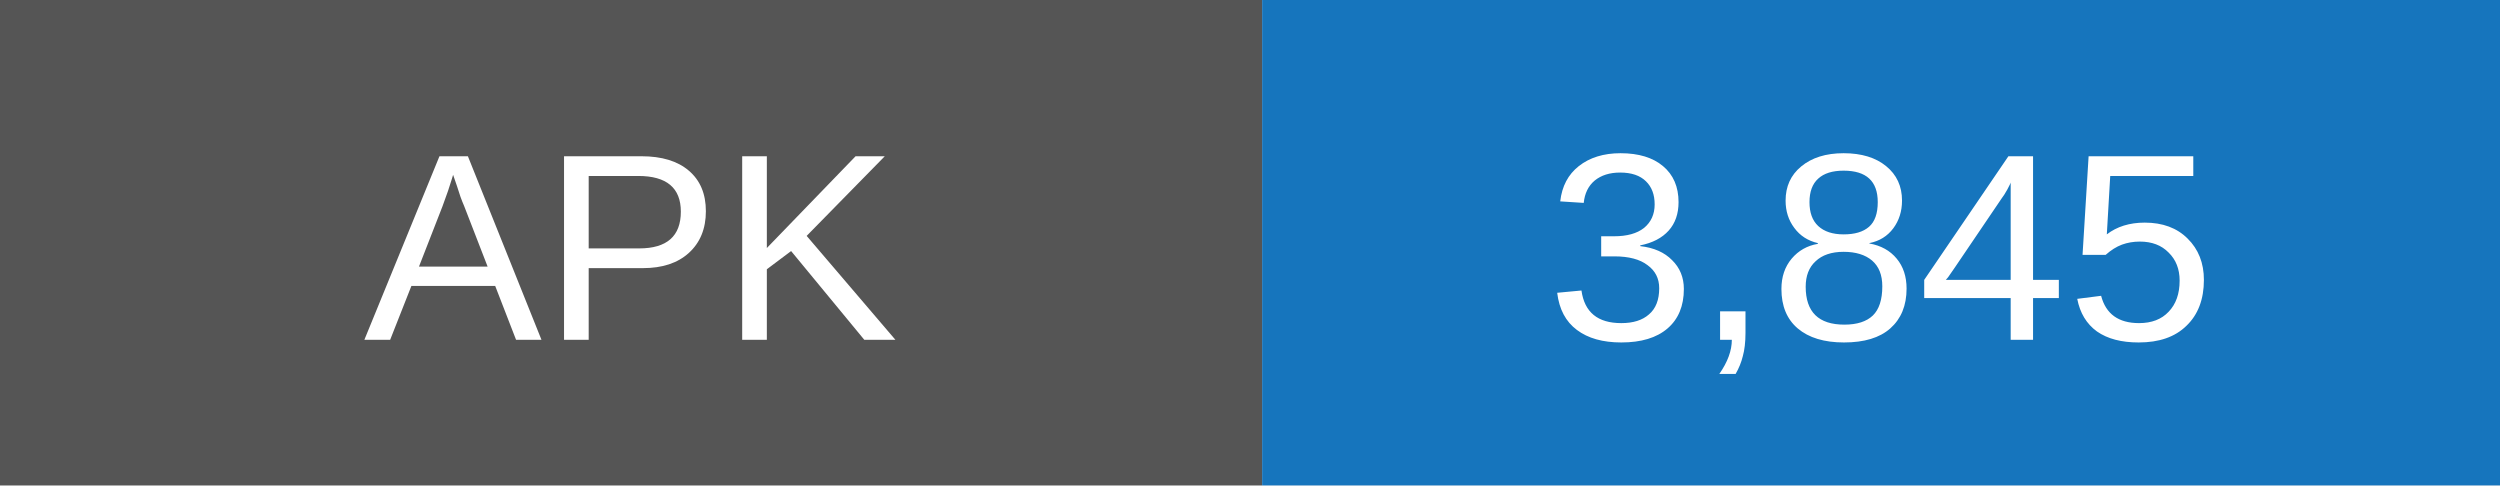
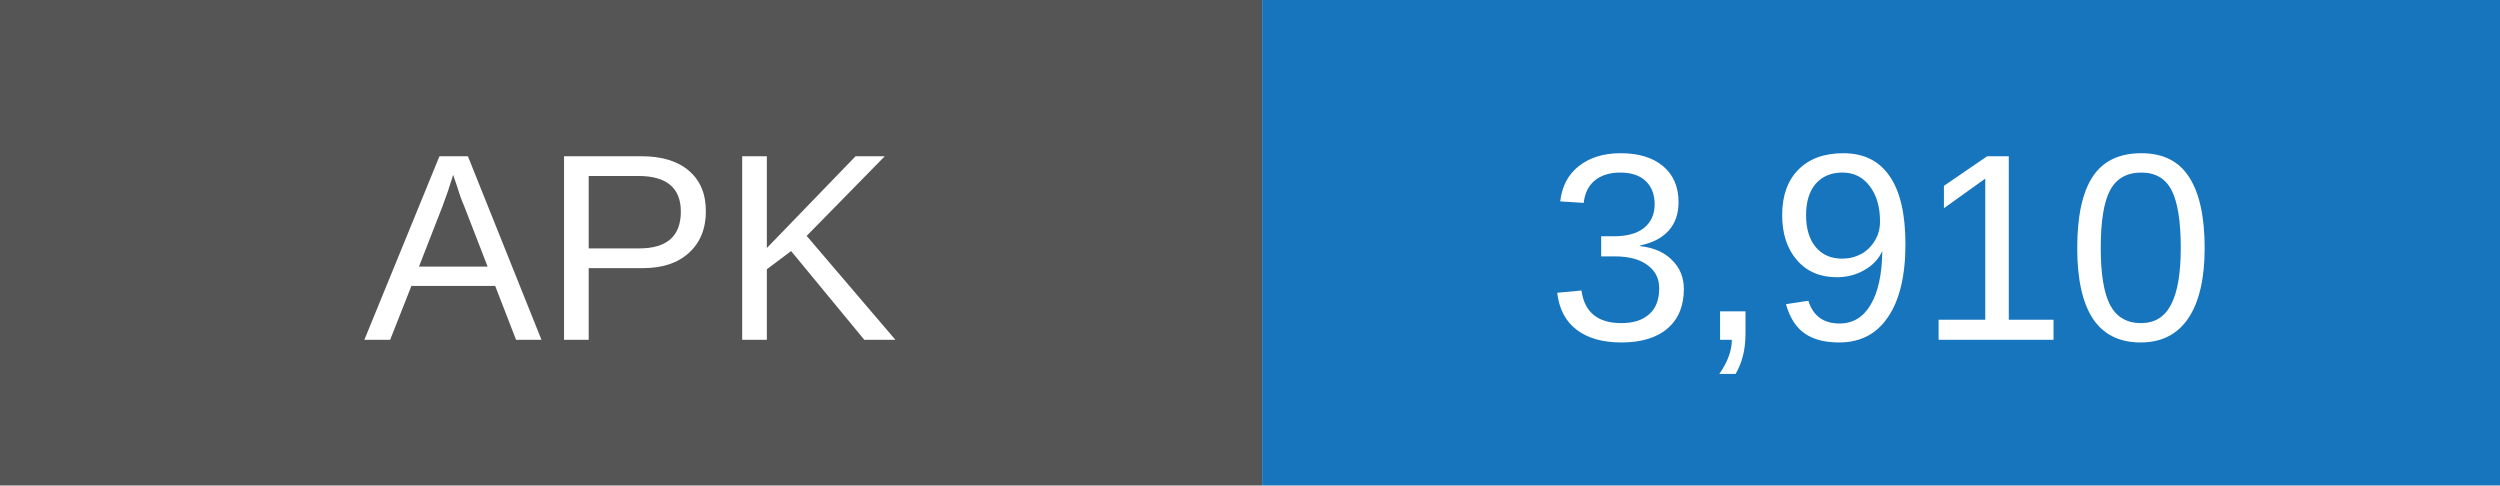
- <svg xmlns="http://www.w3.org/2000/svg" width="103" height="20" role="img" aria-label="APK downloads: 3845">
+ <svg xmlns="http://www.w3.org/2000/svg" width="103" height="20" role="img" aria-label="APK downloads: 3910">
  <rect width="52" height="20" fill="#555" />
  <rect x="52" width="51" height="20" fill="#1675bd" />
  <g fill="white" text-anchor="middle" font-family="Arial,sans-serif" font-size="11">
    <text x="26" y="14">APK</text>
-     <text x="77.5" y="14">3,845</text>
+     <text x="77.5" y="14">3,910</text>
  </g>
</svg>
